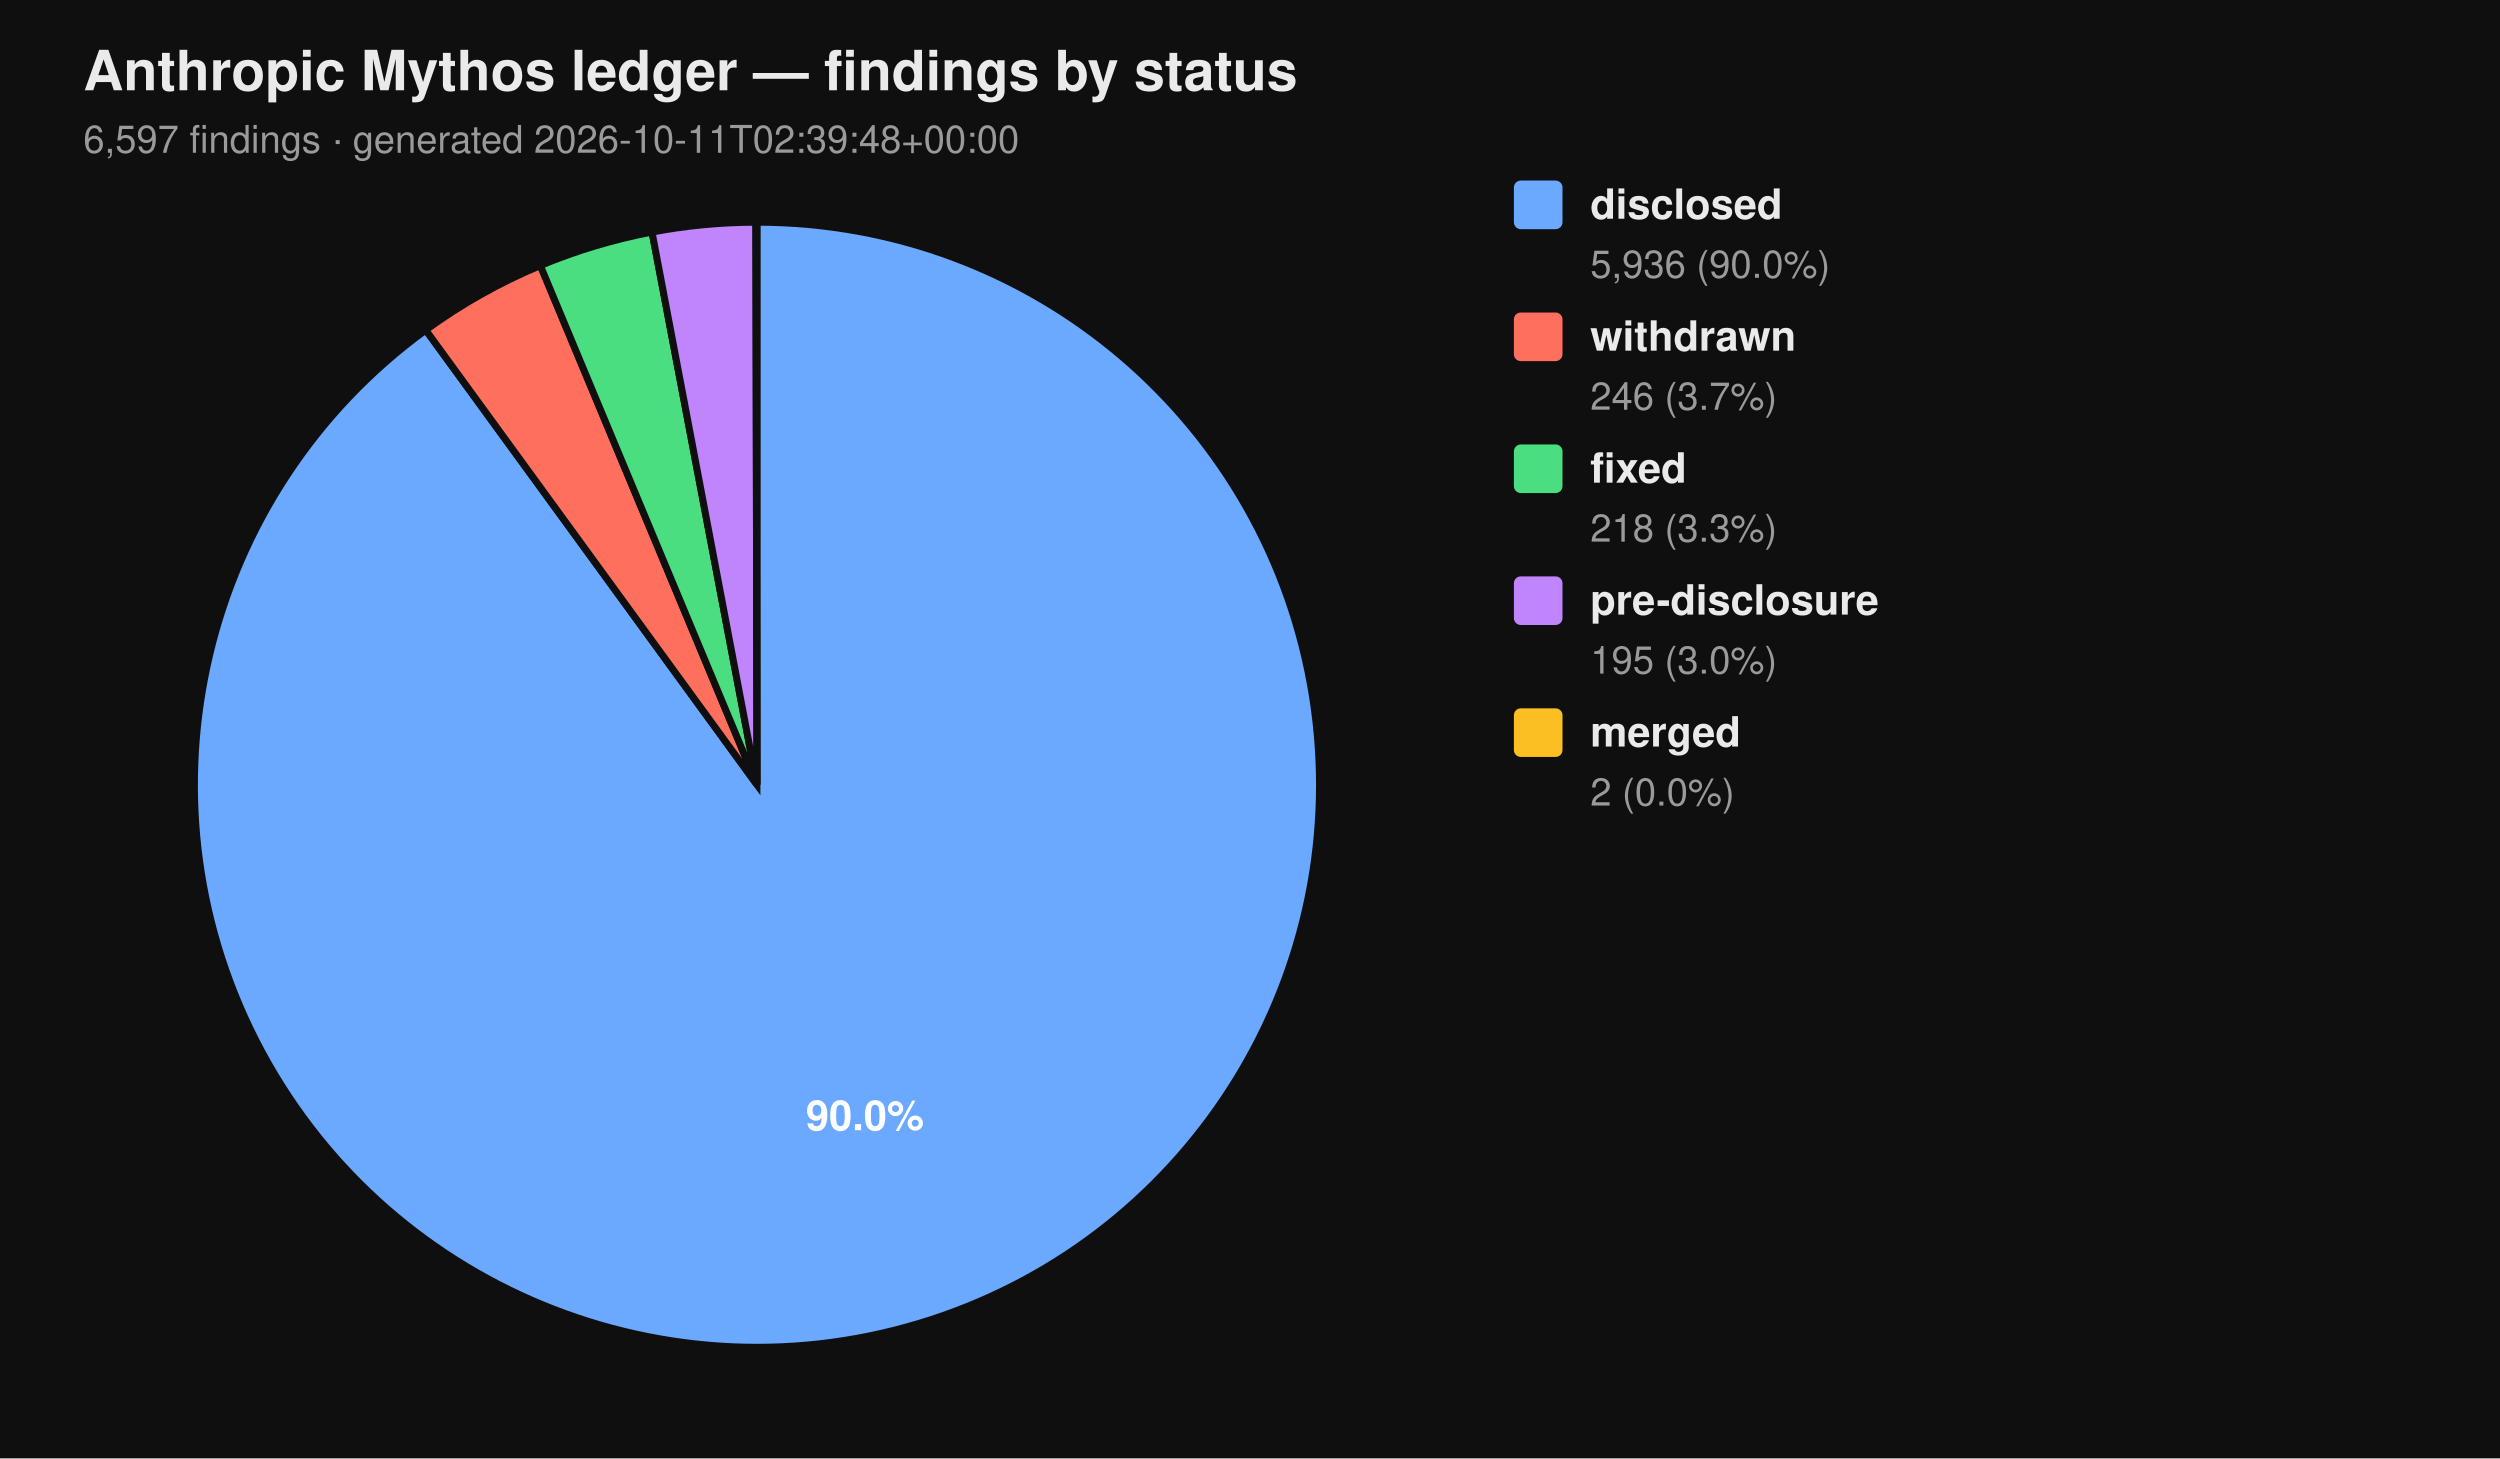
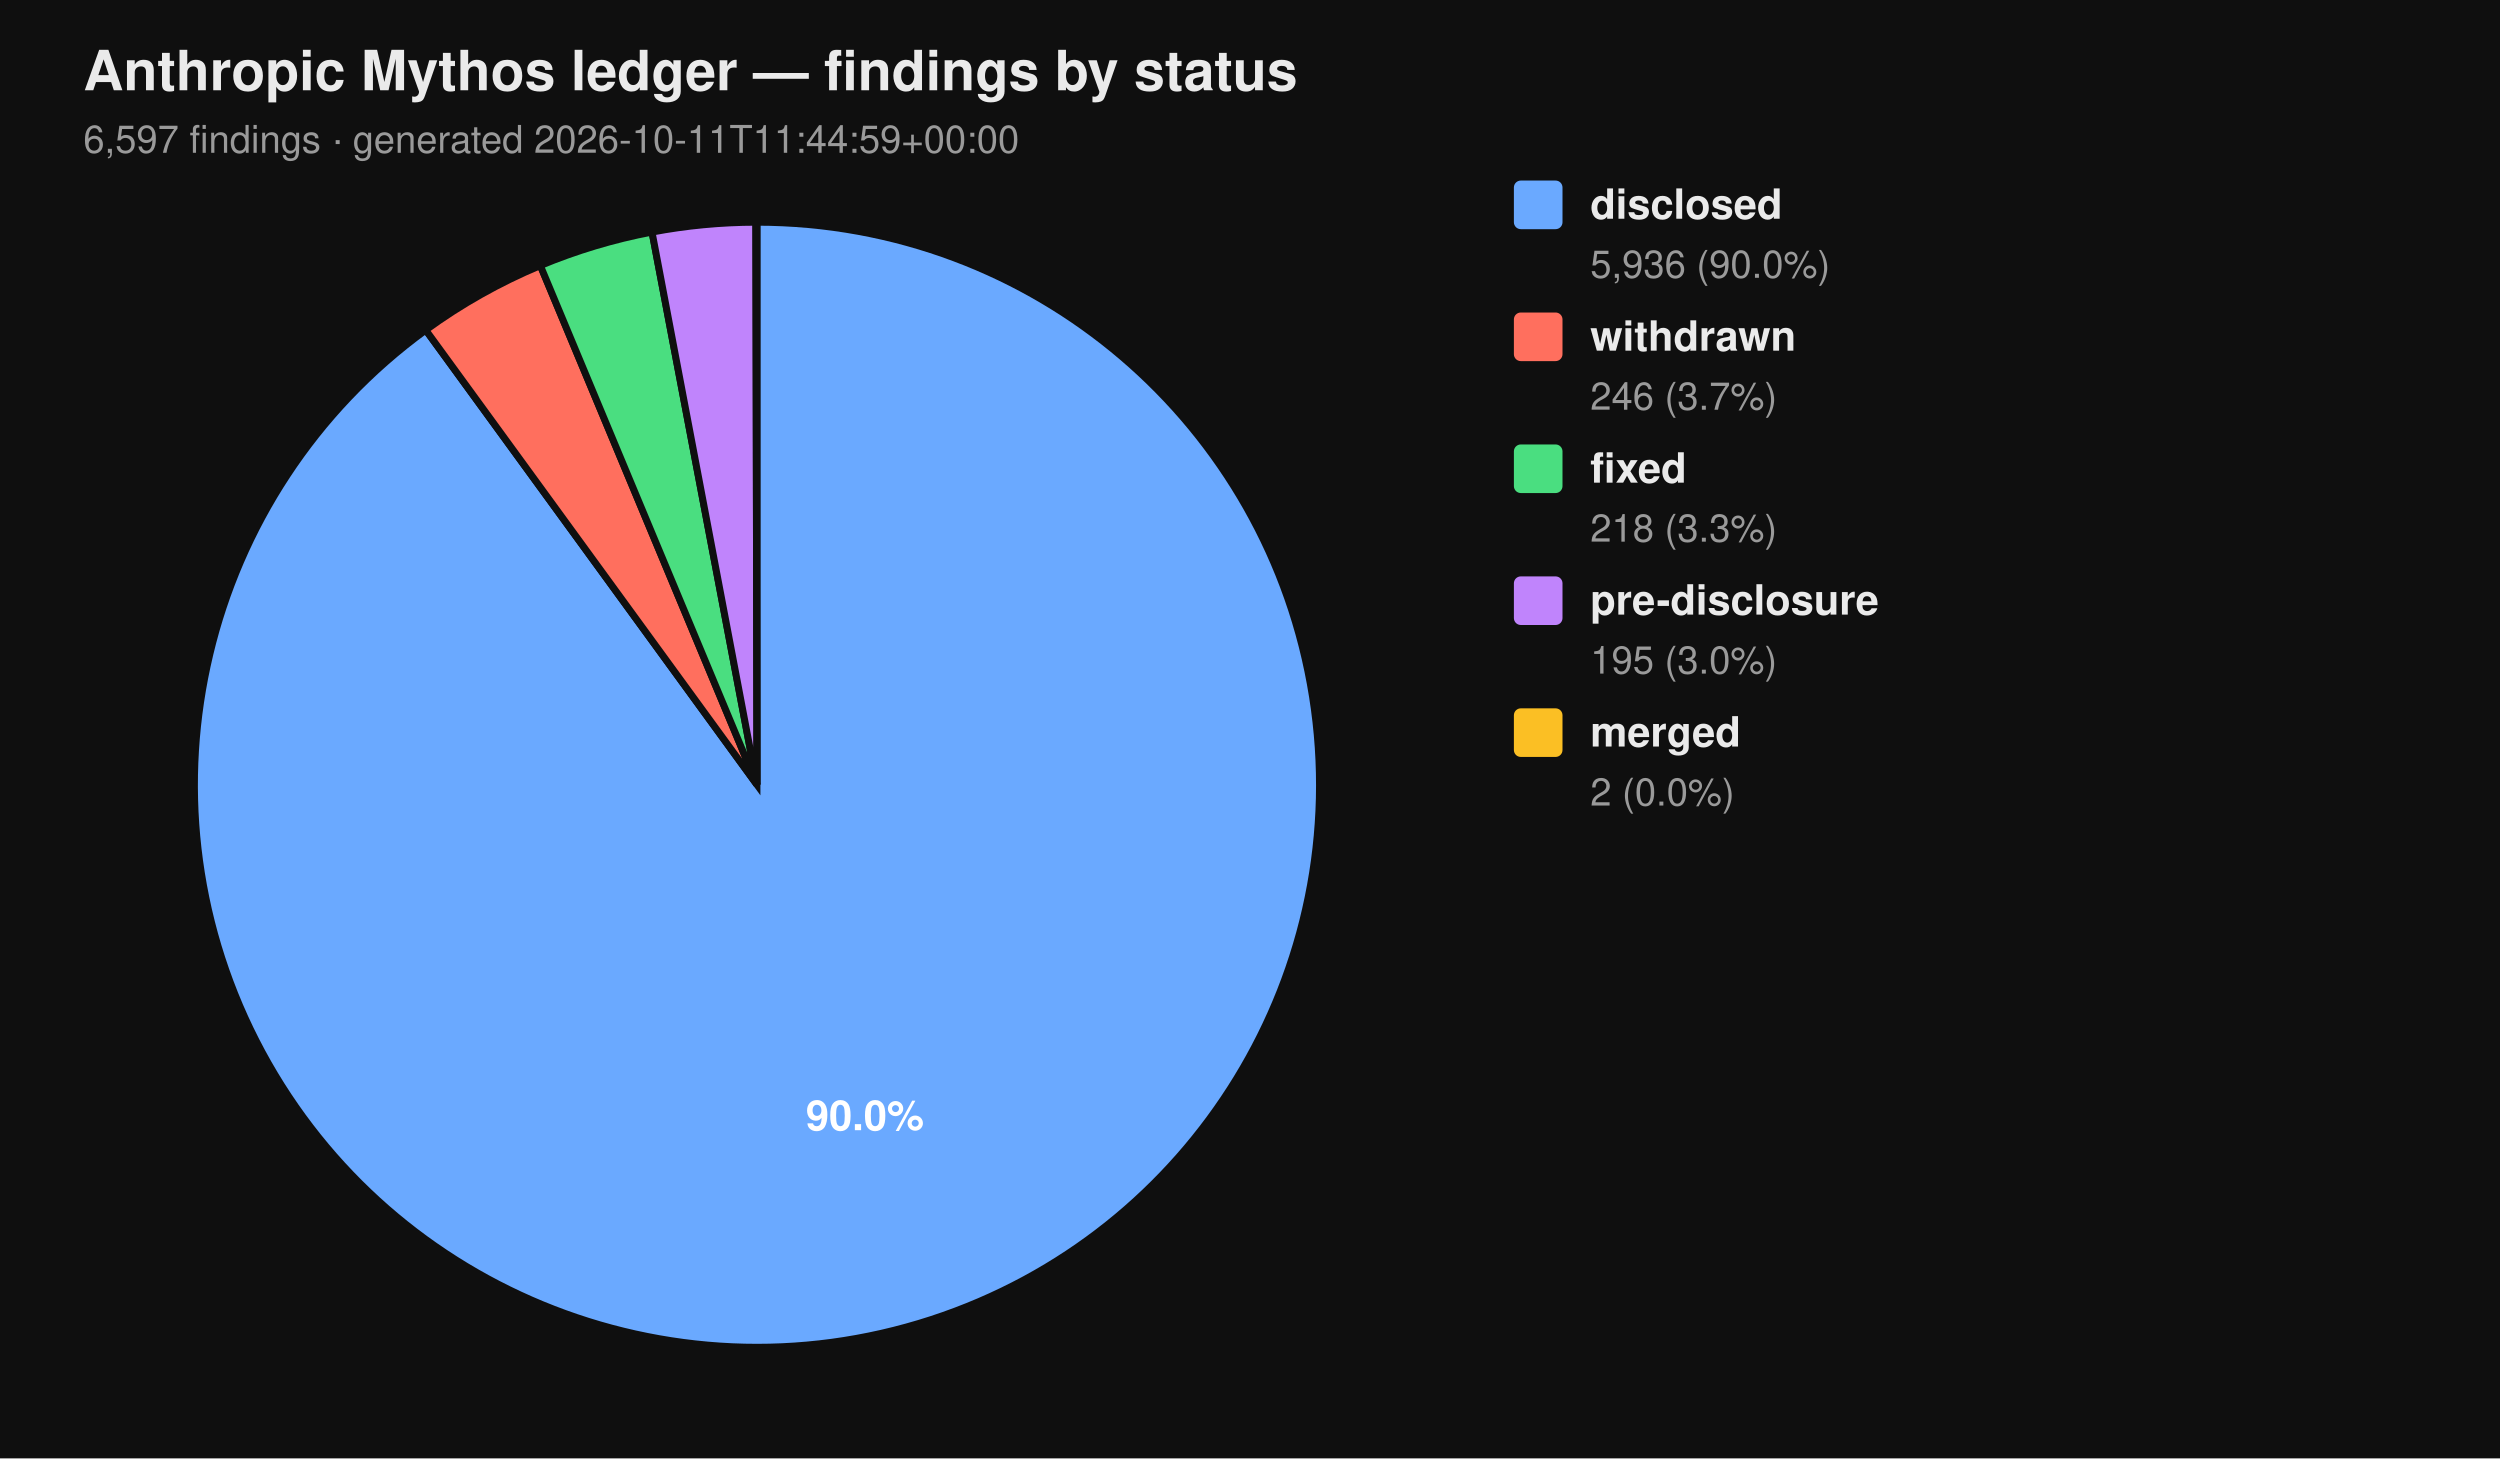
<svg xmlns="http://www.w3.org/2000/svg" viewBox="0 0 720 420" width="720" height="420" font-family="-apple-system, BlinkMacSystemFont, 'Segoe UI', Helvetica, Arial, sans-serif">
  <rect width="100%" height="100%" fill="#0f0f0f" />
  <text x="24" y="26" fill="#eaeaea" font-size="16" font-weight="700">Anthropic Mythos ledger — findings by status</text>
-   <text x="24" y="44" fill="#9a9a9a" font-size="11">6,597 findings  ·  generated 2026-10-11T02:39:48+00:00</text>
+   <text x="24" y="44" fill="#9a9a9a" font-size="11">6,597 findings  ·  generated 2026-10-11T11:44:59+00:00</text>
  <path d="M 218.00 226.00 L 218.00 64.00 A 162.00 162.00 0 1 1 122.62 95.06 Z" fill="#6aa9ff" stroke="#0f0f0f" stroke-width="2" />
  <path d="M 218.00 226.00 L 122.62 95.06 A 162.00 162.00 0 0 1 155.62 76.49 Z" fill="#ff6f5e" stroke="#0f0f0f" stroke-width="2" />
  <path d="M 218.00 226.00 L 155.62 76.49 A 162.00 162.00 0 0 1 187.78 66.84 Z" fill="#4ade80" stroke="#0f0f0f" stroke-width="2" />
  <path d="M 218.00 226.00 L 187.78 66.84 A 162.00 162.00 0 0 1 217.69 64.00 Z" fill="#c084fc" stroke="#0f0f0f" stroke-width="2" />
  <path d="M 218.00 226.00 L 217.69 64.00 A 162.00 162.00 0 0 1 218.00 64.00 Z" fill="#fbbf24" stroke="#0f0f0f" stroke-width="2" />
  <text x="249.10" y="325.50" text-anchor="middle" fill="#ffffff" font-size="12" font-weight="700">90.0%</text>
  <rect x="436" y="52" width="14" height="14" rx="2" ry="2" fill="#6aa9ff" />
  <text x="458" y="63" fill="#eaeaea" font-size="12" font-weight="600">disclosed</text>
  <text x="458" y="80" fill="#9a9a9a" font-size="11">5,936 (90.0%)</text>
  <rect x="436" y="90" width="14" height="14" rx="2" ry="2" fill="#ff6f5e" />
  <text x="458" y="101" fill="#eaeaea" font-size="12" font-weight="600">withdrawn</text>
  <text x="458" y="118" fill="#9a9a9a" font-size="11">246 (3.7%)</text>
  <rect x="436" y="128" width="14" height="14" rx="2" ry="2" fill="#4ade80" />
  <text x="458" y="139" fill="#eaeaea" font-size="12" font-weight="600">fixed</text>
  <text x="458" y="156" fill="#9a9a9a" font-size="11">218 (3.3%)</text>
  <rect x="436" y="166" width="14" height="14" rx="2" ry="2" fill="#c084fc" />
  <text x="458" y="177" fill="#eaeaea" font-size="12" font-weight="600">pre-disclosure</text>
  <text x="458" y="194" fill="#9a9a9a" font-size="11">195 (3.0%)</text>
  <rect x="436" y="204" width="14" height="14" rx="2" ry="2" fill="#fbbf24" />
  <text x="458" y="215" fill="#eaeaea" font-size="12" font-weight="600">merged</text>
  <text x="458" y="232" fill="#9a9a9a" font-size="11">2 (0.0%)</text>
</svg>
